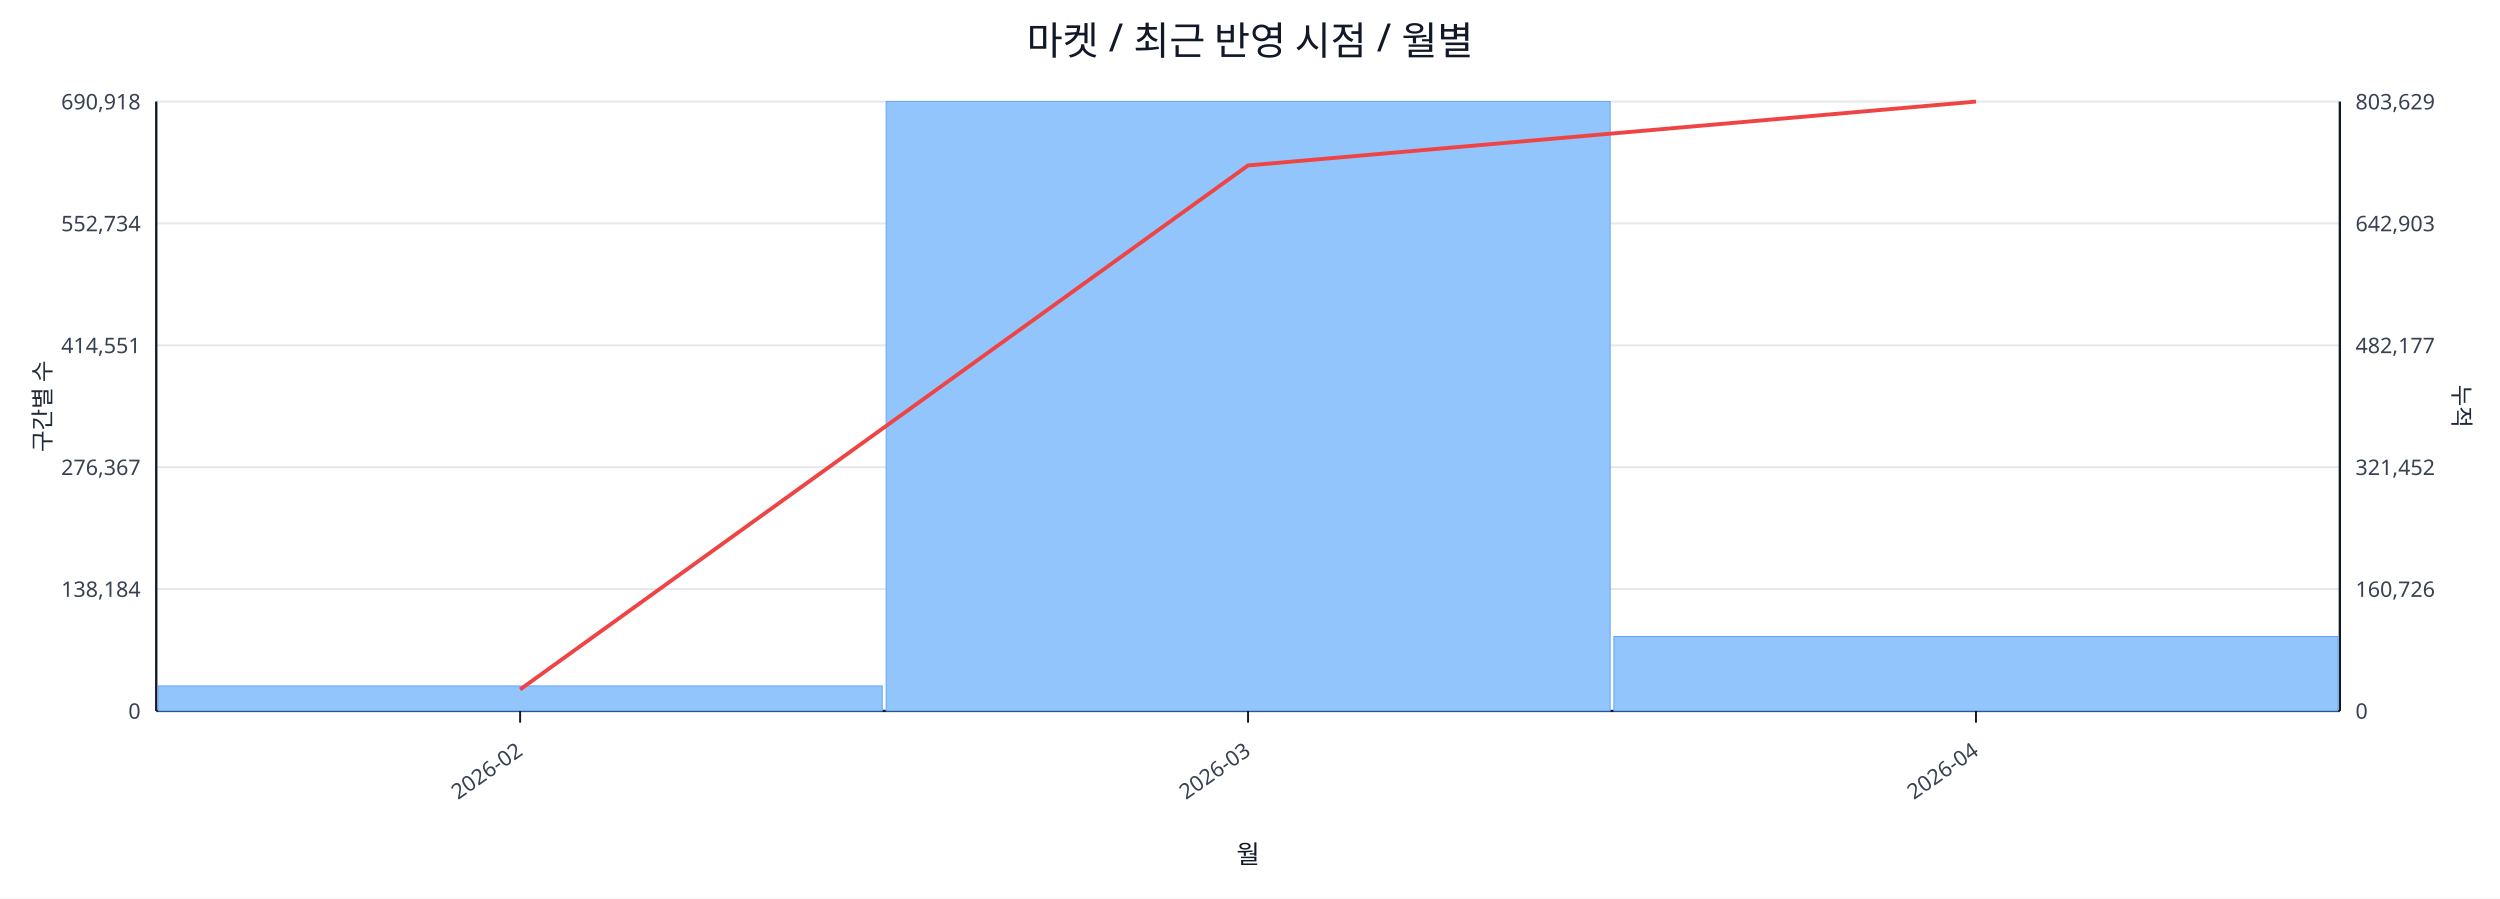
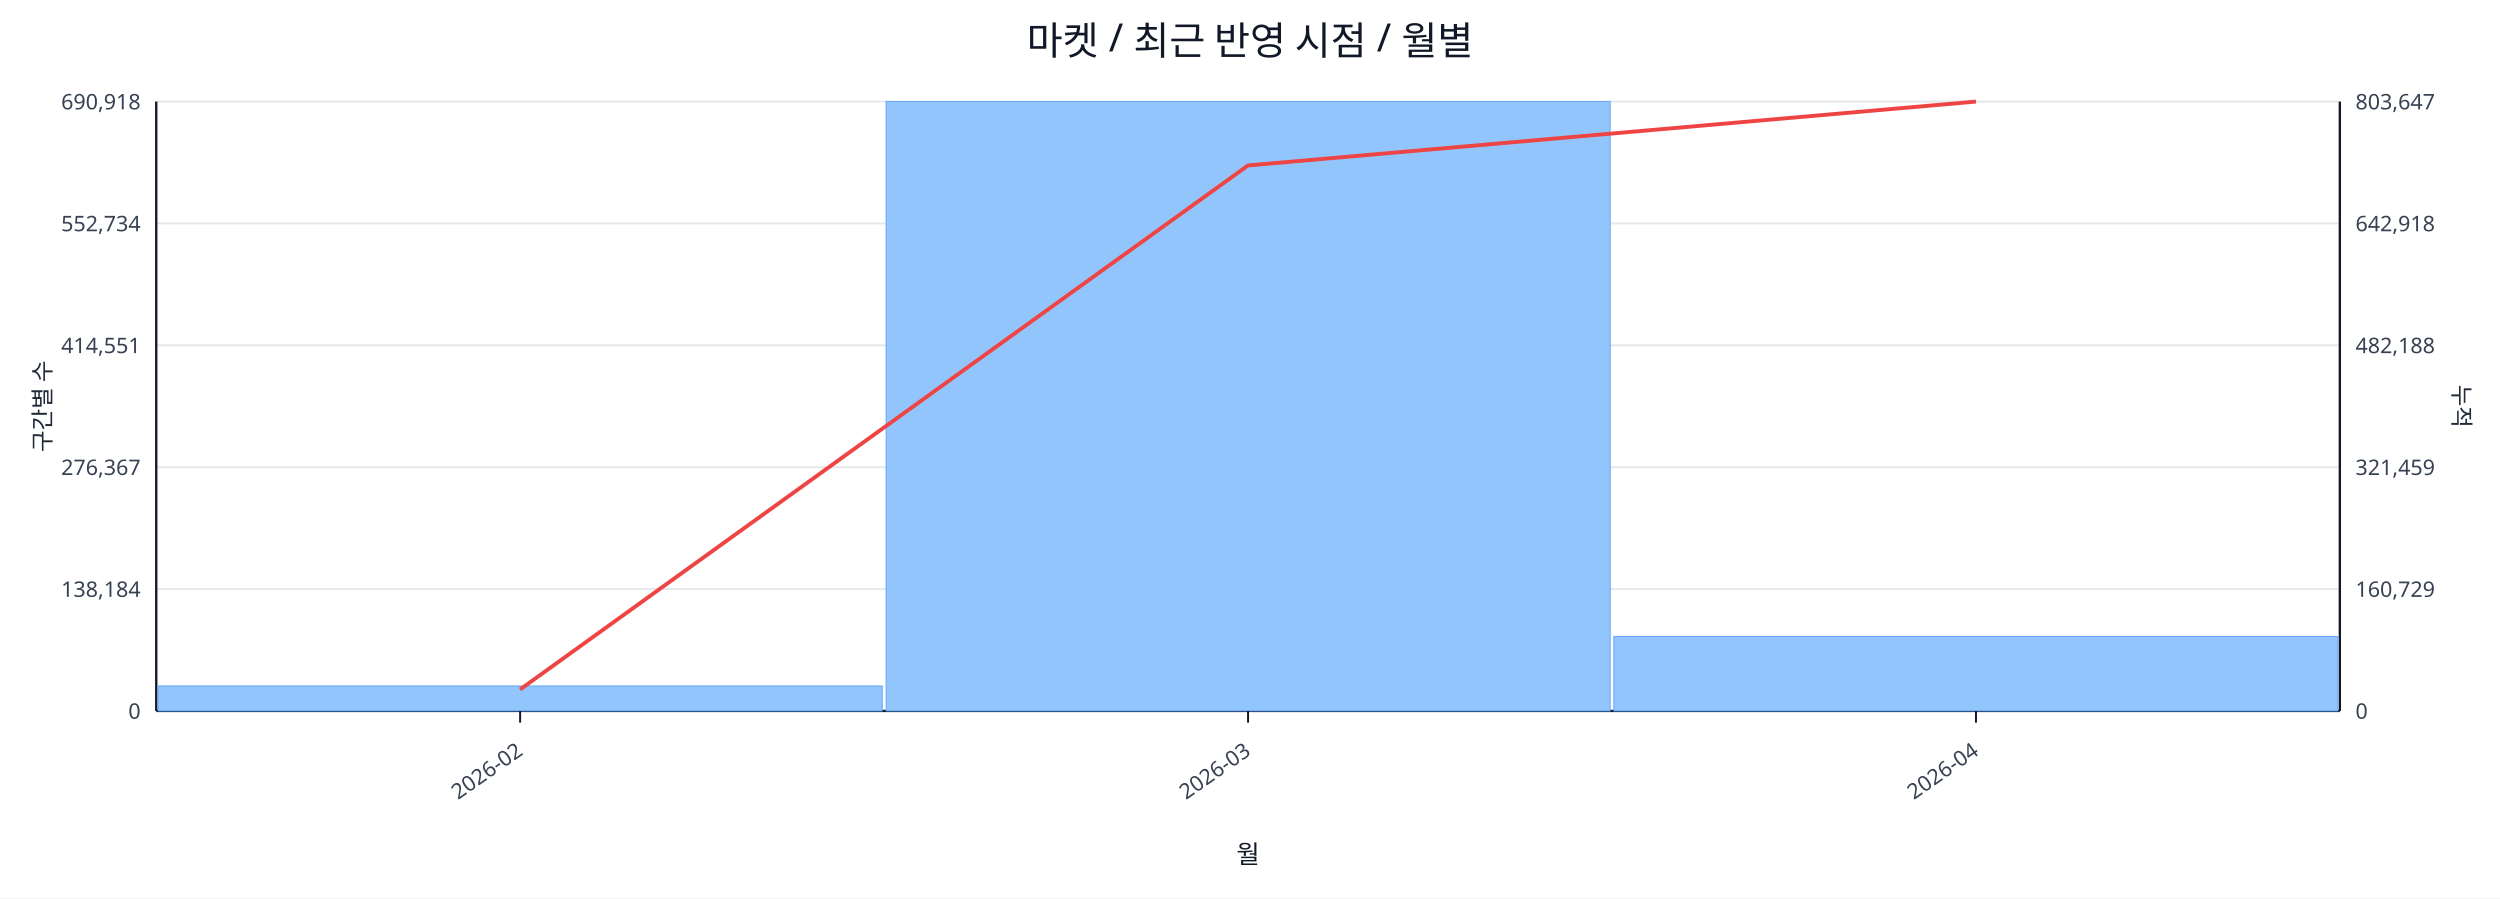
<svg xmlns="http://www.w3.org/2000/svg" width="1280" height="460" viewBox="0 0 1280 460">
  <rect x="0" y="0" width="100%" height="100%" fill="#ffffff" />
  <text x="640.0" y="28" font-size="20" text-anchor="middle" font-family="sans-serif" fill="#111827">마켓 / 최근 반영 시점 / 월별</text>
  <line x1="80.0" y1="52.0" x2="1198.0" y2="52.0" stroke="#e5e7eb" stroke-width="1" />
  <text x="72.0" y="56.0" font-size="11" text-anchor="end" font-family="sans-serif" fill="#374151">690,918</text>
-   <text x="1206.0" y="56.0" font-size="11" text-anchor="start" font-family="sans-serif" fill="#374151">803,629</text>
+   <text x="1206.0" y="56.0" font-size="11" text-anchor="start" font-family="sans-serif" fill="#374151">803,647</text>
  <line x1="80.0" y1="114.4" x2="1198.0" y2="114.4" stroke="#e5e7eb" stroke-width="1" />
  <text x="72.0" y="118.4" font-size="11" text-anchor="end" font-family="sans-serif" fill="#374151">552,734</text>
-   <text x="1206.0" y="118.4" font-size="11" text-anchor="start" font-family="sans-serif" fill="#374151">642,903</text>
+   <text x="1206.0" y="118.4" font-size="11" text-anchor="start" font-family="sans-serif" fill="#374151">642,918</text>
  <line x1="80.0" y1="176.8" x2="1198.0" y2="176.8" stroke="#e5e7eb" stroke-width="1" />
  <text x="72.0" y="180.8" font-size="11" text-anchor="end" font-family="sans-serif" fill="#374151">414,551</text>
-   <text x="1206.0" y="180.8" font-size="11" text-anchor="start" font-family="sans-serif" fill="#374151">482,177</text>
+   <text x="1206.0" y="180.8" font-size="11" text-anchor="start" font-family="sans-serif" fill="#374151">482,188</text>
  <line x1="80.0" y1="239.2" x2="1198.0" y2="239.2" stroke="#e5e7eb" stroke-width="1" />
  <text x="72.0" y="243.2" font-size="11" text-anchor="end" font-family="sans-serif" fill="#374151">276,367</text>
-   <text x="1206.0" y="243.2" font-size="11" text-anchor="start" font-family="sans-serif" fill="#374151">321,452</text>
+   <text x="1206.0" y="243.2" font-size="11" text-anchor="start" font-family="sans-serif" fill="#374151">321,459</text>
  <line x1="80.0" y1="301.6" x2="1198.0" y2="301.6" stroke="#e5e7eb" stroke-width="1" />
  <text x="72.0" y="305.6" font-size="11" text-anchor="end" font-family="sans-serif" fill="#374151">138,184</text>
-   <text x="1206.0" y="305.6" font-size="11" text-anchor="start" font-family="sans-serif" fill="#374151">160,726</text>
+   <text x="1206.0" y="305.6" font-size="11" text-anchor="start" font-family="sans-serif" fill="#374151">160,729</text>
  <line x1="80.0" y1="364.0" x2="1198.0" y2="364.0" stroke="#e5e7eb" stroke-width="1" />
  <text x="72.0" y="368.0" font-size="11" text-anchor="end" font-family="sans-serif" fill="#374151">0</text>
  <text x="1206.0" y="368.0" font-size="11" text-anchor="start" font-family="sans-serif" fill="#374151">0</text>
  <line x1="80.0" y1="364.0" x2="1198.0" y2="364.0" stroke="#111827" stroke-width="1.2" />
  <line x1="80.0" y1="52.0" x2="80.0" y2="364.0" stroke="#111827" stroke-width="1.2" />
  <line x1="1198.0" y1="52.0" x2="1198.0" y2="364.0" stroke="#111827" stroke-width="1.2" />
  <rect x="81.0" y="351.2" width="370.7" height="12.8" fill="#93c5fd" stroke="#60a5fa" stroke-width="0.5" />
  <rect x="453.7" y="52.0" width="370.7" height="312.0" fill="#93c5fd" stroke="#60a5fa" stroke-width="0.5" />
  <rect x="826.3" y="325.9" width="370.7" height="38.1" fill="#93c5fd" stroke="#60a5fa" stroke-width="0.5" />
  <polyline fill="none" stroke="#ef4444" stroke-width="2" points="266.3,353.0 639.0,84.7 1011.7,52.0" />
  <line x1="266.3" y1="364.0" x2="266.3" y2="370.0" stroke="#111827" stroke-width="1" />
  <text x="268.3" y="386.0" font-size="11" text-anchor="end" transform="rotate(-35 268.3 386.0)" font-family="sans-serif" fill="#374151">2026-02</text>
  <line x1="639.0" y1="364.0" x2="639.0" y2="370.0" stroke="#111827" stroke-width="1" />
  <text x="641.0" y="386.0" font-size="11" text-anchor="end" transform="rotate(-35 641.0 386.0)" font-family="sans-serif" fill="#374151">2026-03</text>
  <line x1="1011.7" y1="364.0" x2="1011.7" y2="370.0" stroke="#111827" stroke-width="1" />
  <text x="1013.7" y="386.0" font-size="11" text-anchor="end" transform="rotate(-35 1013.7 386.0)" font-family="sans-serif" fill="#374151">2026-04</text>
  <text x="26" y="208.0" font-size="12" transform="rotate(-90 26 208.0)" text-anchor="middle" font-family="sans-serif" fill="#1f2937">구간별 수</text>
  <text x="1256.0" y="208.0" font-size="12" transform="rotate(90 1256.0 208.0)" text-anchor="middle" font-family="sans-serif" fill="#1f2937">누적</text>
  <text x="639.0" y="442.0" font-size="13" text-anchor="middle" font-family="sans-serif" fill="#111827">월</text>
</svg>
